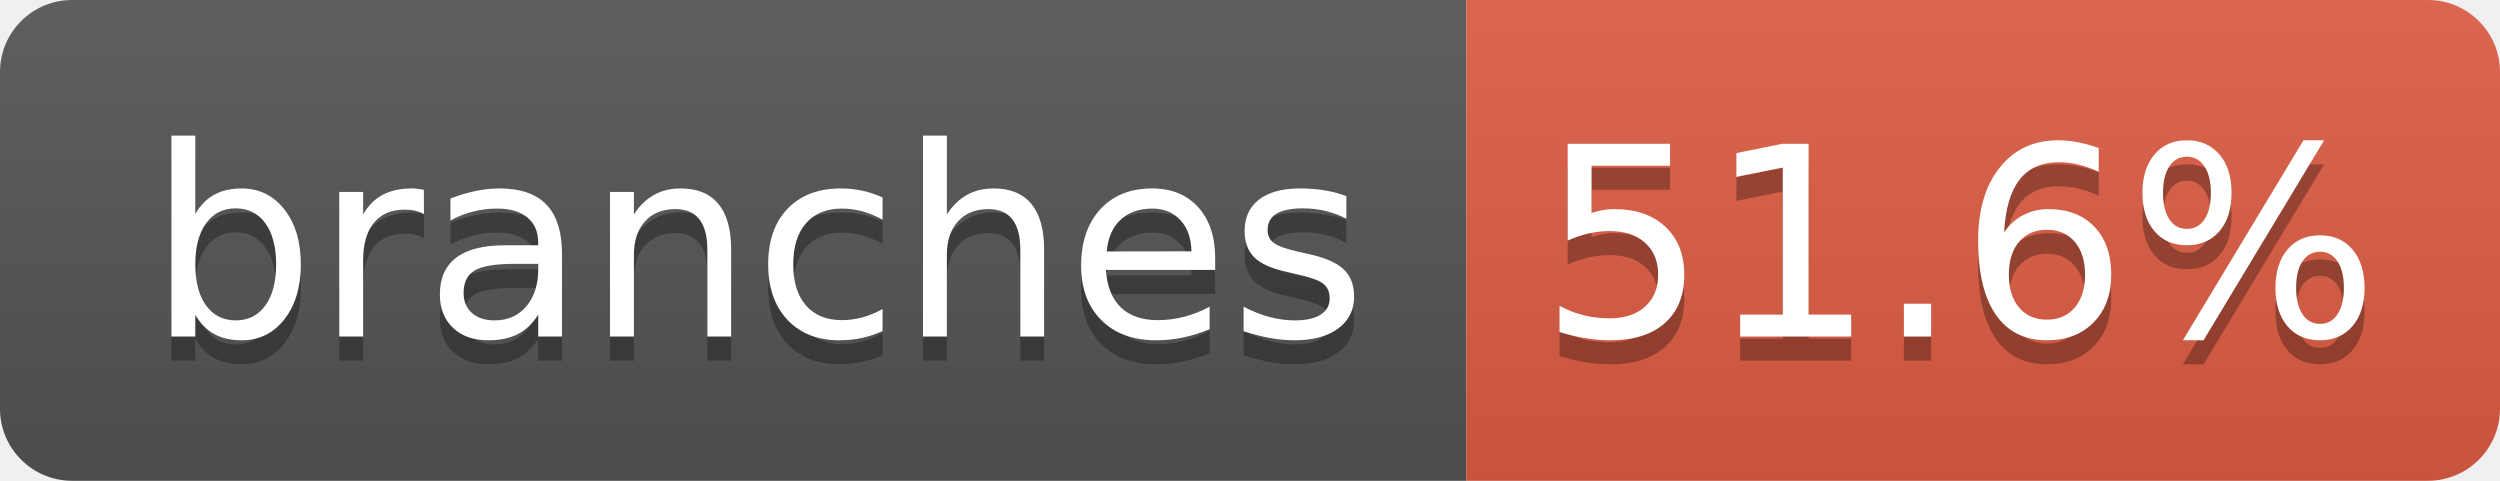
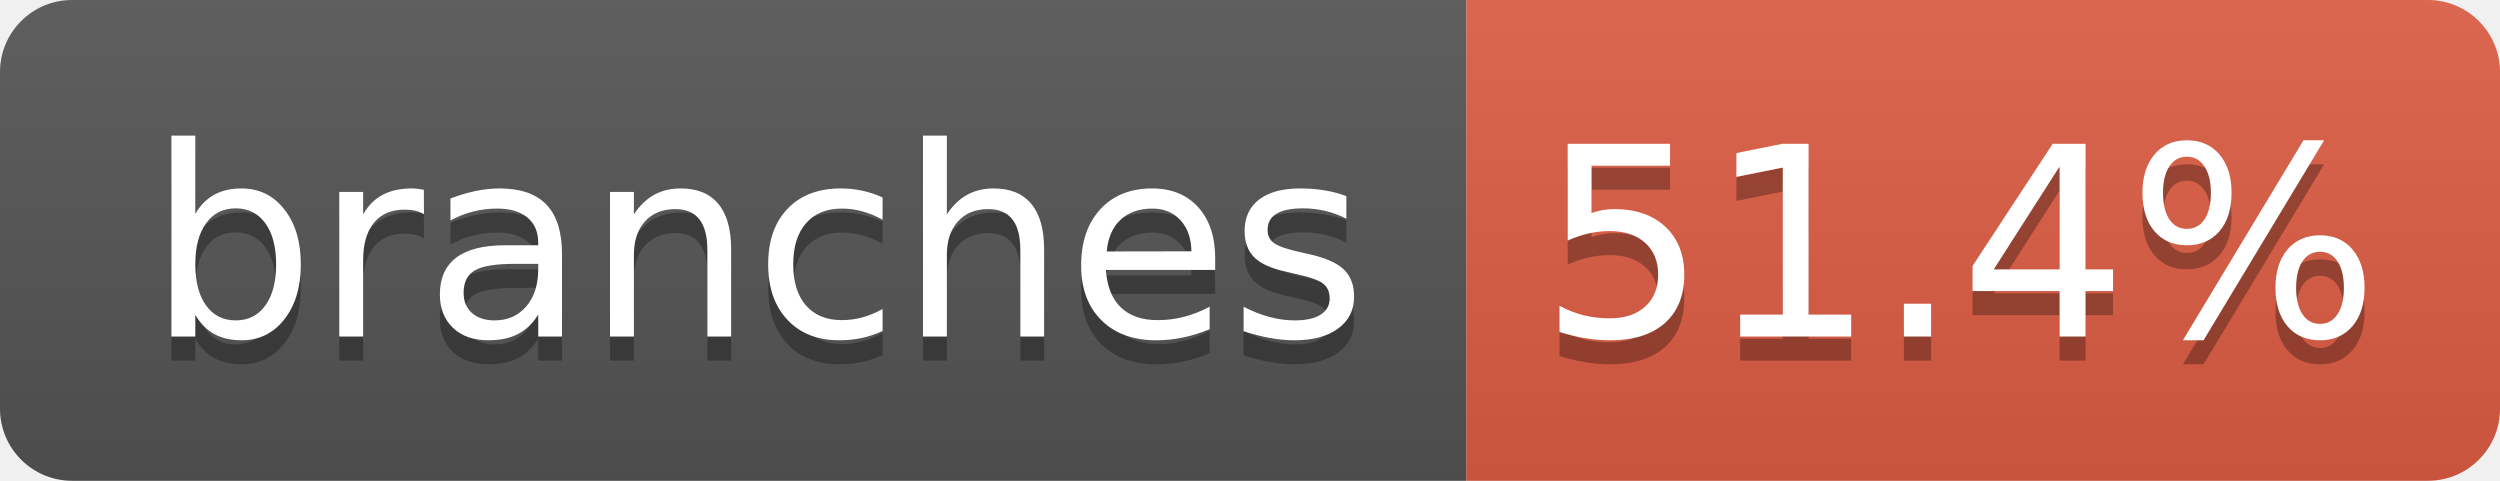
- <svg xmlns="http://www.w3.org/2000/svg" width="104" height="20" role="img" aria-label="branches: 51.6%">
+ <svg xmlns="http://www.w3.org/2000/svg" width="104" height="20" role="img" aria-label="branches: 51.4%">
  <linearGradient id="s" x2="0" y2="100%">
    <stop offset="0" stop-color="#bbb" stop-opacity=".1" />
    <stop offset="1" stop-opacity=".1" />
  </linearGradient>
  <clipPath id="r">
    <rect width="104" height="20" rx="3" fill="#fff" />
  </clipPath>
  <g clip-path="url(#r)">
    <rect width="61" height="20" fill="#555" />
    <rect x="61" width="43" height="20" fill="#e05d44" />
    <rect width="104" height="20" fill="url(#s)" />
  </g>
  <g fill="#fff" text-anchor="middle" font-family="Verdana,Geneva,DejaVu Sans,sans-serif" text-rendering="geometricPrecision" font-size="110">
    <text aria-hidden="true" x="315" y="150" fill="#010101" fill-opacity=".3" transform="scale(.1)" textLength="510">branches</text>
    <text x="315" y="140" transform="scale(.1)" fill="#fff" textLength="510">branches</text>
-     <text aria-hidden="true" x="815" y="150" fill="#010101" fill-opacity=".3" transform="scale(.1)" textLength="330">51.6%</text>
-     <text x="815" y="140" transform="scale(.1)" fill="#fff" textLength="330">51.6%</text>
+     <text aria-hidden="true" x="815" y="150" fill="#010101" fill-opacity=".3" transform="scale(.1)" textLength="330">51.4%</text>
+     <text x="815" y="140" transform="scale(.1)" fill="#fff" textLength="330">51.4%</text>
  </g>
</svg>
